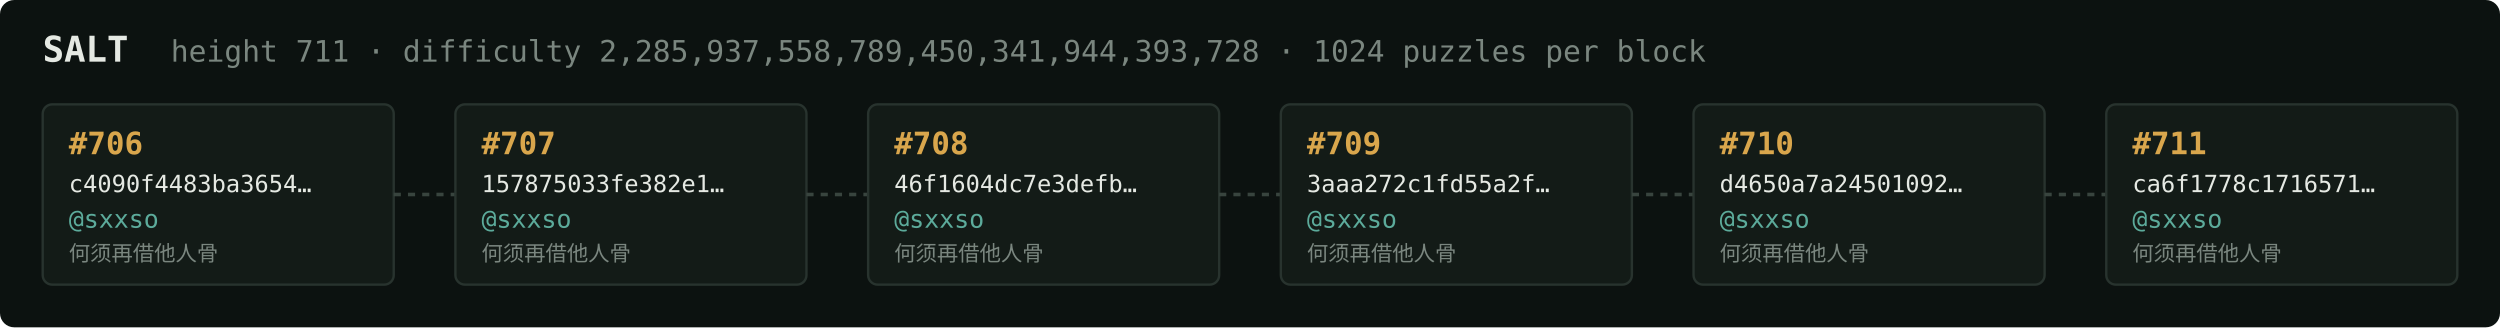
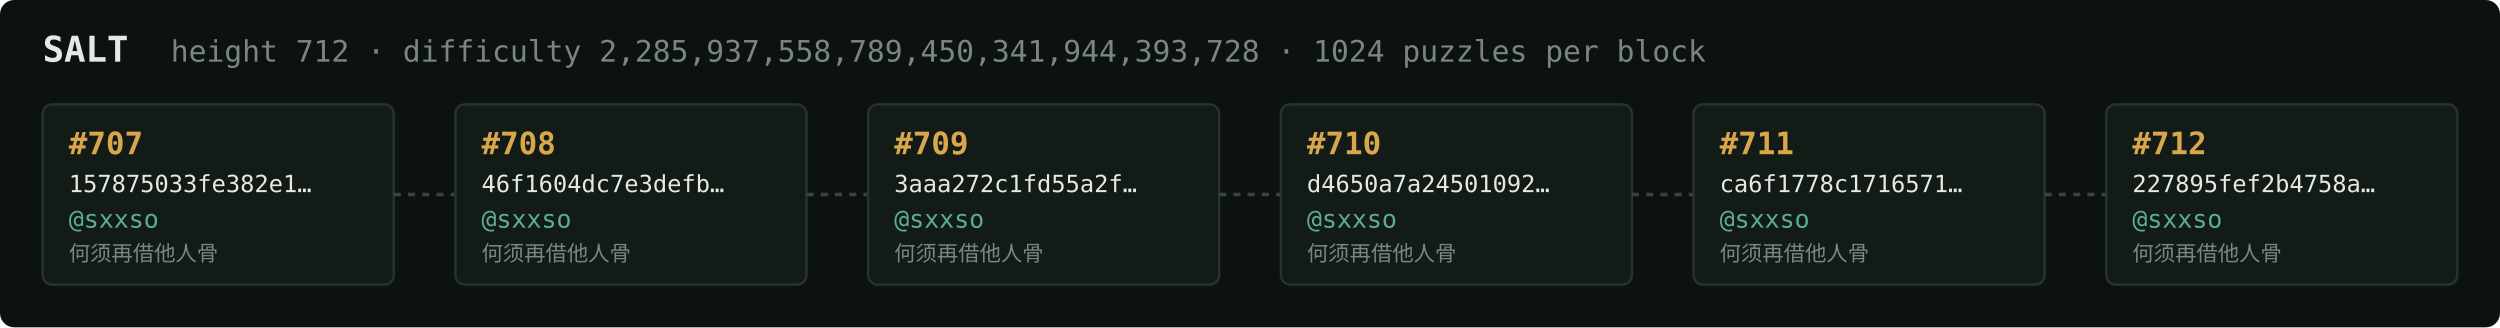
<svg xmlns="http://www.w3.org/2000/svg" width="1054" height="138" viewBox="0 0 1054 138" font-family="ui-monospace,SFMono-Regular,Menlo,monospace">
  <rect fill="#0c1210" width="1054" height="138" rx="6" />
  <text x="18" y="26" fill="#e5e9e3" font-size="15" font-weight="700">SALT</text>
-   <text x="72" y="26" fill="#7a867f" font-size="12.5">height 711 · difficulty 2,285,937,558,789,450,341,944,393,728 · 1024 puzzles per block</text>
+   <text x="72" y="26" fill="#7a867f" font-size="12.5">height 712 · difficulty 2,285,937,558,789,450,341,944,393,728 · 1024 puzzles per block</text>
  <rect x="18" y="44" width="148" height="76" rx="4" fill="#131b17" stroke="#28332e" stroke-width="1" />
-   <text x="29" y="65" fill="#d9a64c" font-size="13" font-weight="700">#706</text>
-   <text x="29" y="81" fill="#e5e9e3" font-size="10">c4090f4483ba3654…</text>
+   <text x="29" y="65" fill="#d9a64c" font-size="13" font-weight="700">#707</text>
+   <text x="29" y="81" fill="#e5e9e3" font-size="10">157875033fe382e1…</text>
  <text x="29" y="96" fill="#5cab9b" font-size="10.5">@sxxso</text>
  <text x="29" y="110" fill="#7a867f" font-size="9">何须再借他人骨</text>
  <line x1="166" y1="82.0" x2="192" y2="82.0" stroke="#38443e" stroke-width="1.5" stroke-dasharray="3 3" />
  <rect x="192" y="44" width="148" height="76" rx="4" fill="#131b17" stroke="#28332e" stroke-width="1" />
-   <text x="203" y="65" fill="#d9a64c" font-size="13" font-weight="700">#707</text>
-   <text x="203" y="81" fill="#e5e9e3" font-size="10">157875033fe382e1…</text>
+   <text x="203" y="65" fill="#d9a64c" font-size="13" font-weight="700">#708</text>
+   <text x="203" y="81" fill="#e5e9e3" font-size="10">46f1604dc7e3defb…</text>
  <text x="203" y="96" fill="#5cab9b" font-size="10.5">@sxxso</text>
  <text x="203" y="110" fill="#7a867f" font-size="9">何须再借他人骨</text>
  <line x1="340" y1="82.0" x2="366" y2="82.0" stroke="#38443e" stroke-width="1.5" stroke-dasharray="3 3" />
  <rect x="366" y="44" width="148" height="76" rx="4" fill="#131b17" stroke="#28332e" stroke-width="1" />
-   <text x="377" y="65" fill="#d9a64c" font-size="13" font-weight="700">#708</text>
-   <text x="377" y="81" fill="#e5e9e3" font-size="10">46f1604dc7e3defb…</text>
+   <text x="377" y="65" fill="#d9a64c" font-size="13" font-weight="700">#709</text>
+   <text x="377" y="81" fill="#e5e9e3" font-size="10">3aaa272c1fd55a2f…</text>
  <text x="377" y="96" fill="#5cab9b" font-size="10.5">@sxxso</text>
  <text x="377" y="110" fill="#7a867f" font-size="9">何须再借他人骨</text>
  <line x1="514" y1="82.0" x2="540" y2="82.0" stroke="#38443e" stroke-width="1.5" stroke-dasharray="3 3" />
  <rect x="540" y="44" width="148" height="76" rx="4" fill="#131b17" stroke="#28332e" stroke-width="1" />
-   <text x="551" y="65" fill="#d9a64c" font-size="13" font-weight="700">#709</text>
-   <text x="551" y="81" fill="#e5e9e3" font-size="10">3aaa272c1fd55a2f…</text>
+   <text x="551" y="65" fill="#d9a64c" font-size="13" font-weight="700">#710</text>
+   <text x="551" y="81" fill="#e5e9e3" font-size="10">d4650a7a24501092…</text>
  <text x="551" y="96" fill="#5cab9b" font-size="10.5">@sxxso</text>
  <text x="551" y="110" fill="#7a867f" font-size="9">何须再借他人骨</text>
  <line x1="688" y1="82.0" x2="714" y2="82.0" stroke="#38443e" stroke-width="1.5" stroke-dasharray="3 3" />
  <rect x="714" y="44" width="148" height="76" rx="4" fill="#131b17" stroke="#28332e" stroke-width="1" />
-   <text x="725" y="65" fill="#d9a64c" font-size="13" font-weight="700">#710</text>
-   <text x="725" y="81" fill="#e5e9e3" font-size="10">d4650a7a24501092…</text>
+   <text x="725" y="65" fill="#d9a64c" font-size="13" font-weight="700">#711</text>
+   <text x="725" y="81" fill="#e5e9e3" font-size="10">ca6f1778c1716571…</text>
  <text x="725" y="96" fill="#5cab9b" font-size="10.5">@sxxso</text>
  <text x="725" y="110" fill="#7a867f" font-size="9">何须再借他人骨</text>
  <line x1="862" y1="82.0" x2="888" y2="82.0" stroke="#38443e" stroke-width="1.5" stroke-dasharray="3 3" />
  <rect x="888" y="44" width="148" height="76" rx="4" fill="#131b17" stroke="#28332e" stroke-width="1" />
-   <text x="899" y="65" fill="#d9a64c" font-size="13" font-weight="700">#711</text>
-   <text x="899" y="81" fill="#e5e9e3" font-size="10">ca6f1778c1716571…</text>
+   <text x="899" y="65" fill="#d9a64c" font-size="13" font-weight="700">#712</text>
+   <text x="899" y="81" fill="#e5e9e3" font-size="10">227895fef2b4758a…</text>
  <text x="899" y="96" fill="#5cab9b" font-size="10.5">@sxxso</text>
  <text x="899" y="110" fill="#7a867f" font-size="9">何须再借他人骨</text>
</svg>
